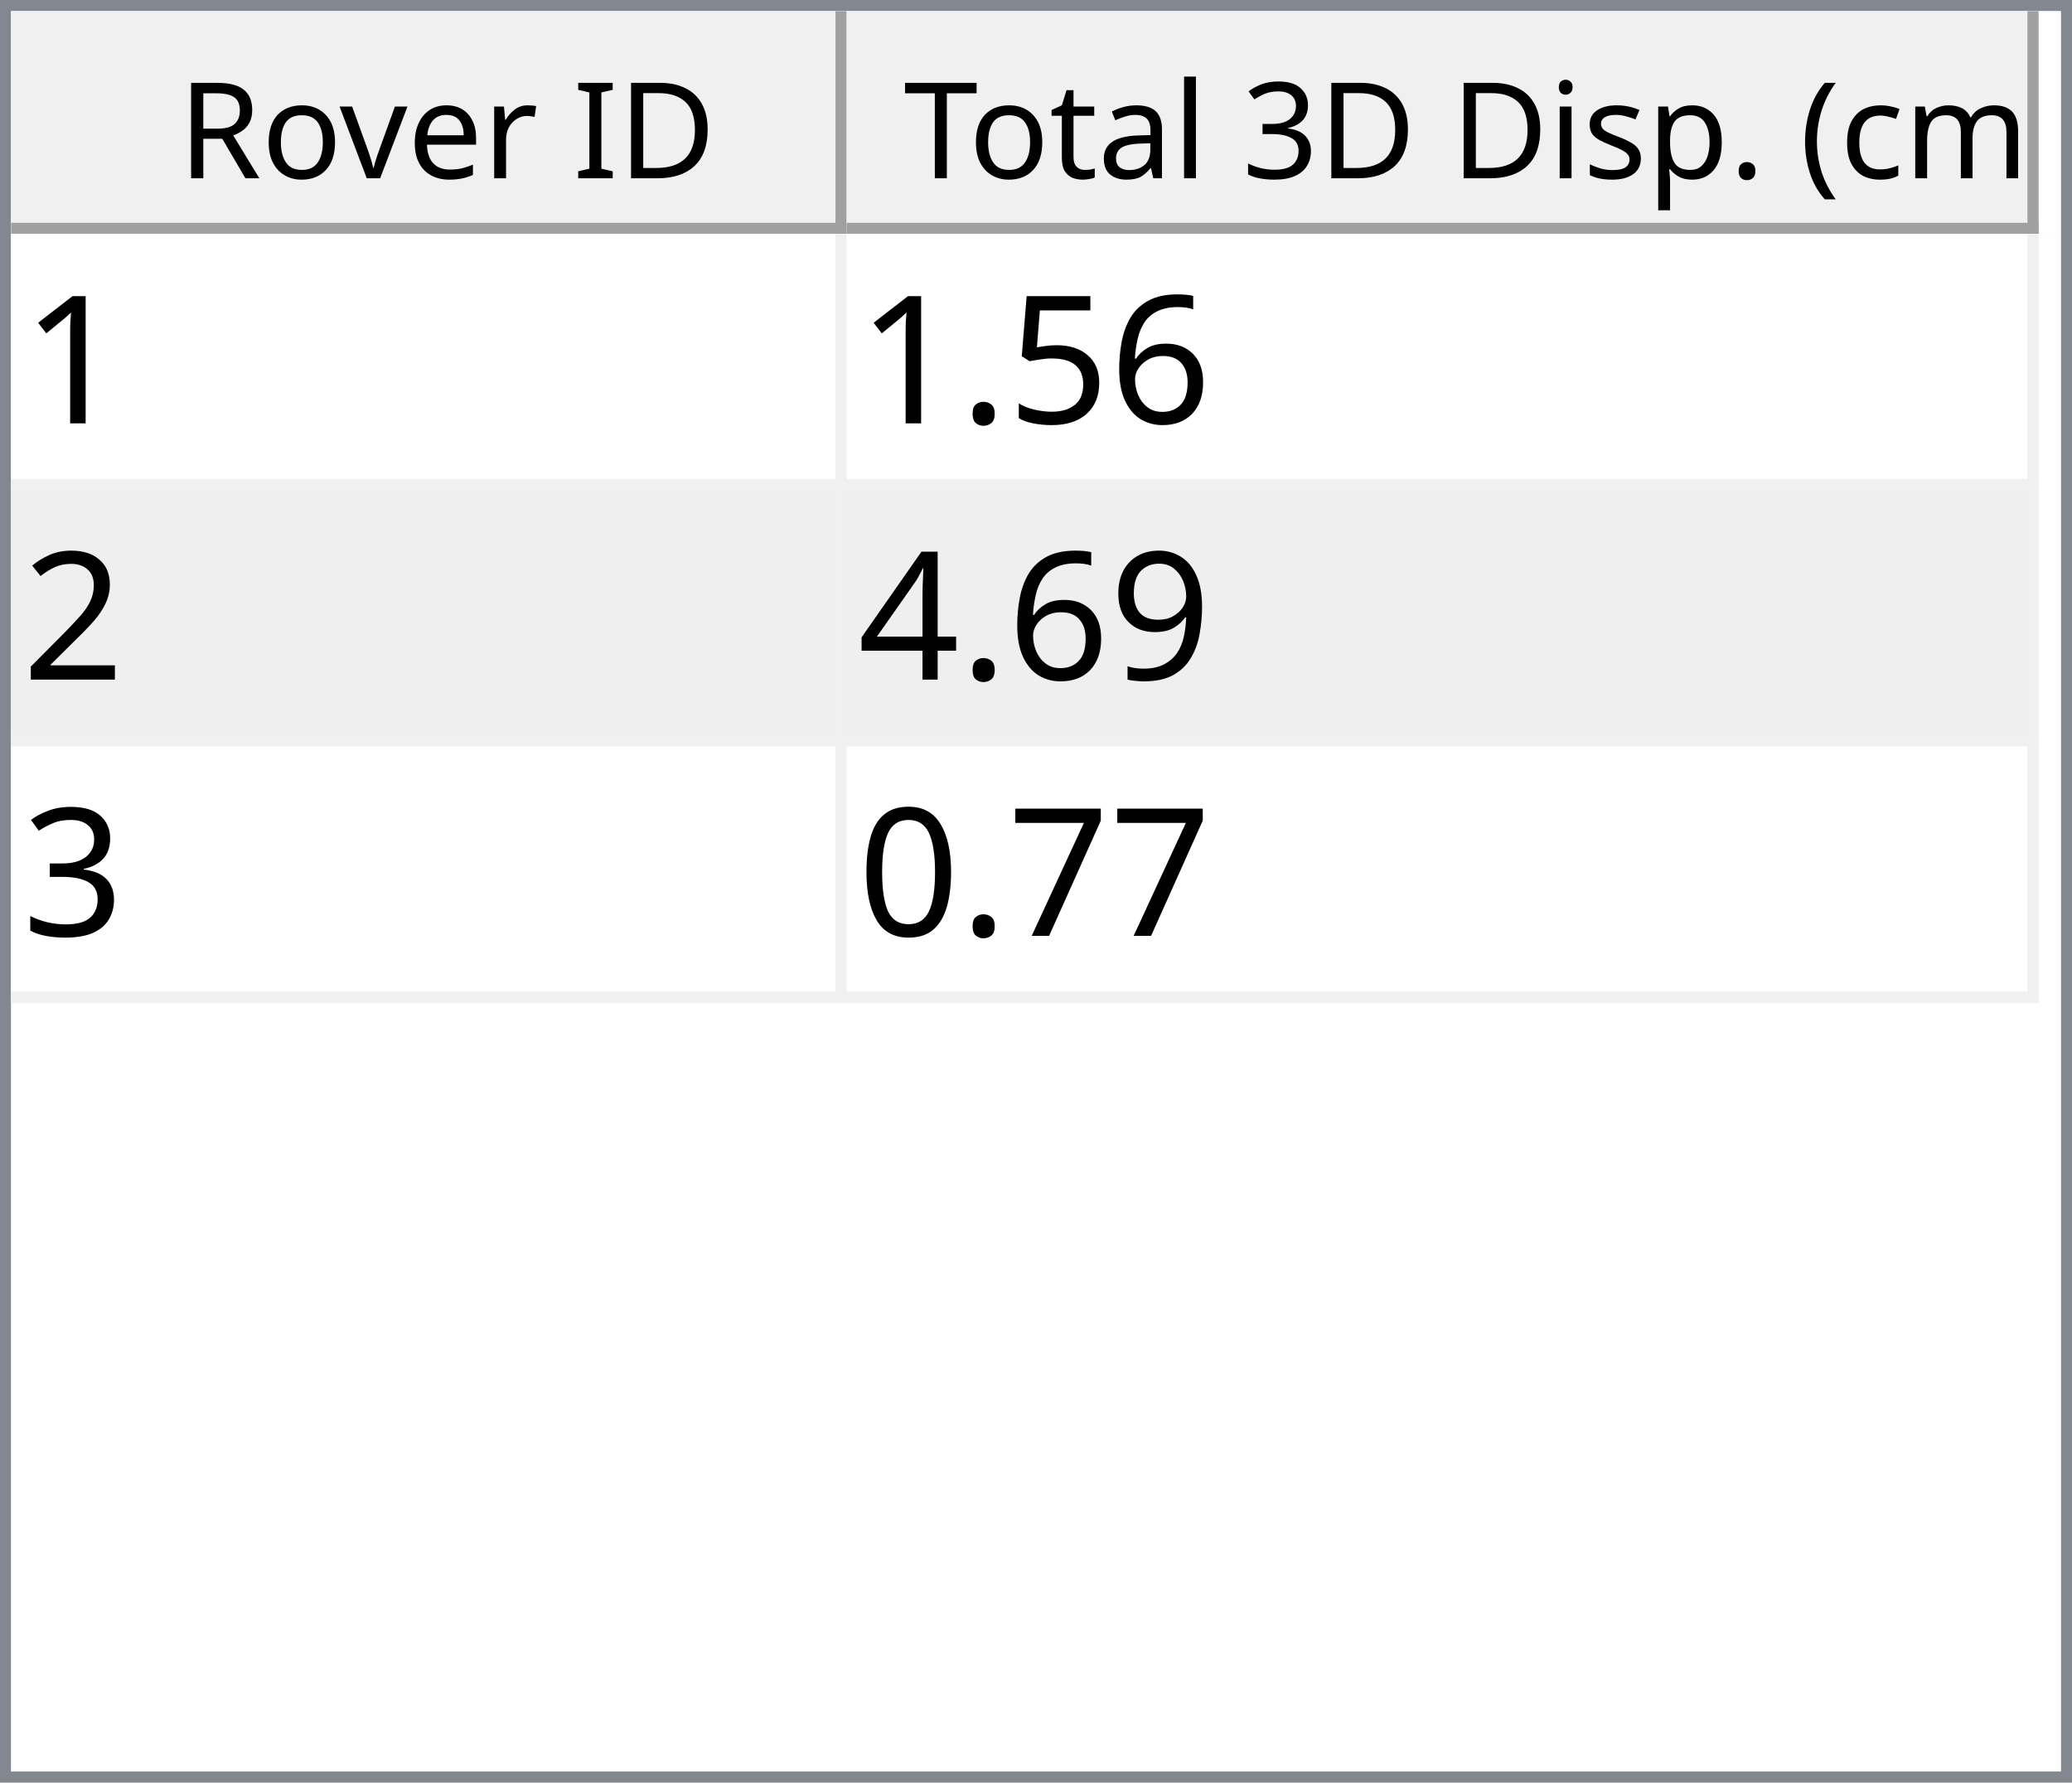
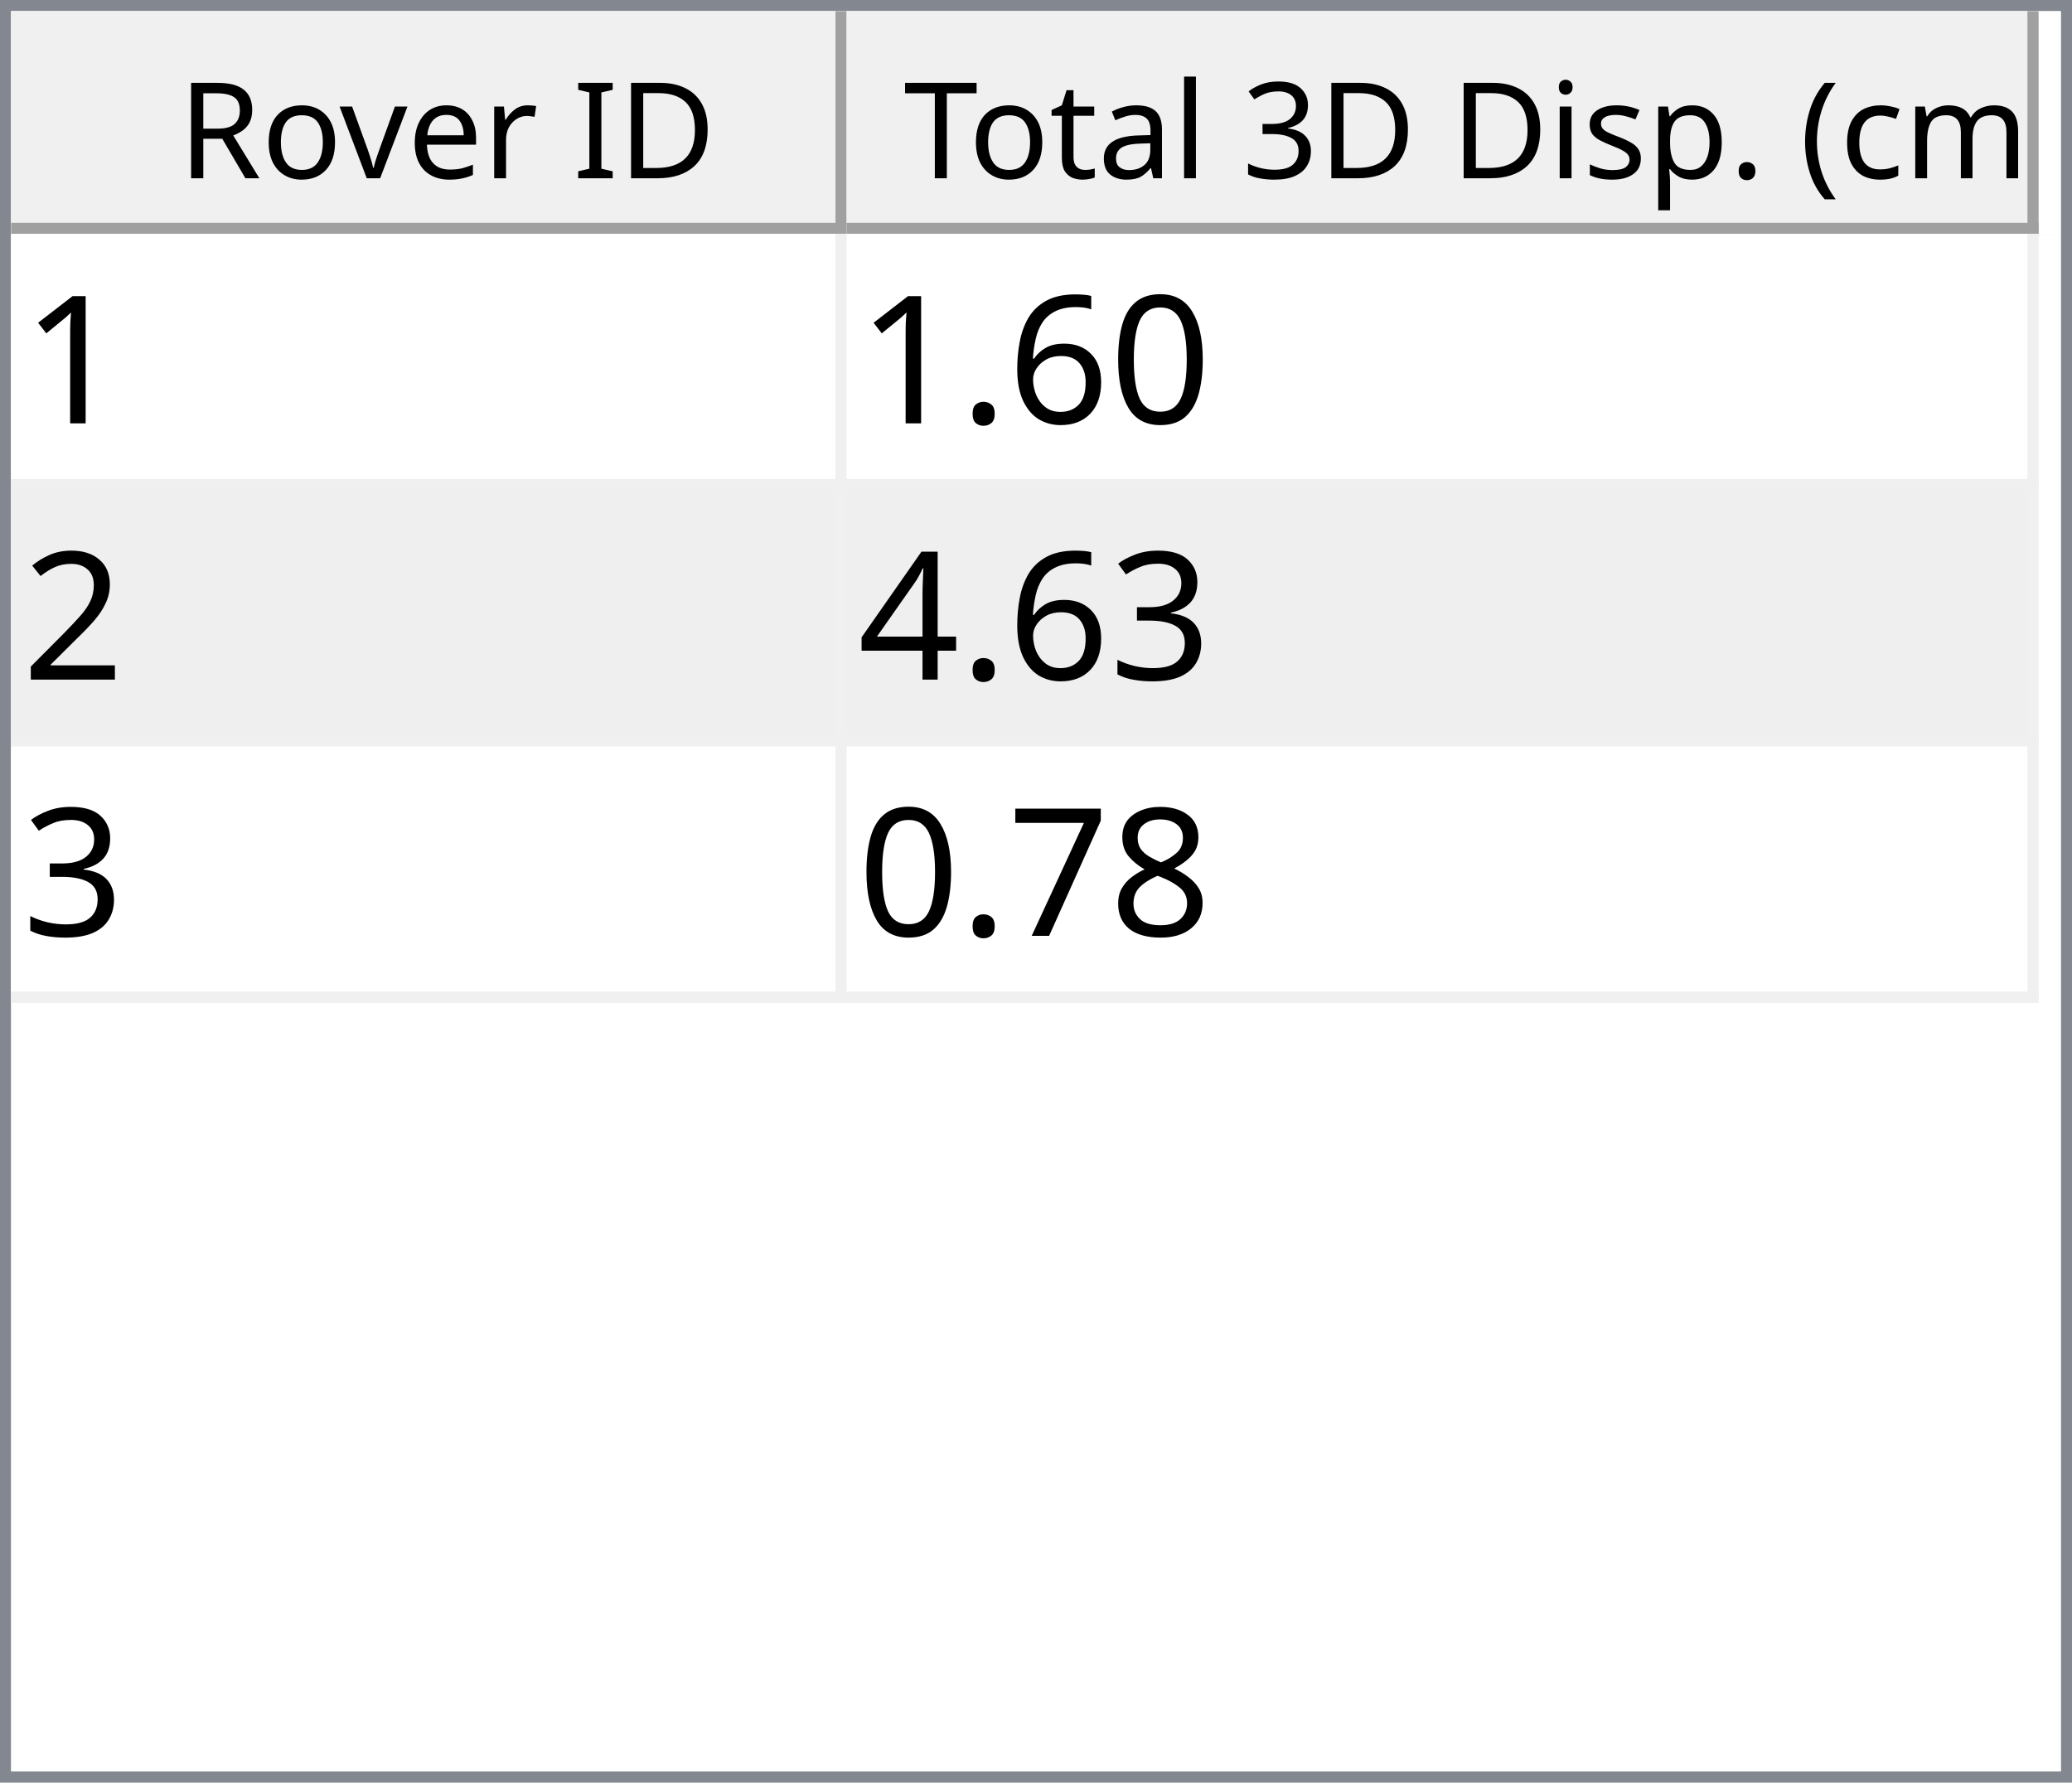
<svg xmlns="http://www.w3.org/2000/svg" style="fill-opacity:1; color-rendering:auto; color-interpolation:auto; text-rendering:auto; stroke:black; stroke-linecap:square; stroke-miterlimit:10; shape-rendering:auto; stroke-opacity:1; fill:black; stroke-dasharray:none; font-weight:normal; stroke-width:1; font-family:'Dialog'; font-style:normal; stroke-linejoin:miter; font-size:12px; stroke-dashoffset:0; image-rendering:auto;" width="186" height="160">
  <defs id="genericDefs" />
  <g>
    <defs id="defs1">
      <clipPath clipPathUnits="userSpaceOnUse" id="clipPath1">
        <path d="M0 0 L186 0 L186 160 L0 160 L0 0 Z" />
      </clipPath>
      <clipPath clipPathUnits="userSpaceOnUse" id="clipPath2">
        <path d="M0 0 L0 160 L186 160 L186 0 Z" />
      </clipPath>
      <clipPath clipPathUnits="userSpaceOnUse" id="clipPath3">
        <path d="M0 0 L0 20 L184 20 L184 0 Z" />
      </clipPath>
      <clipPath clipPathUnits="userSpaceOnUse" id="clipPath4">
        <path d="M0 0 L0 20 L75 20 L75 0 Z" />
      </clipPath>
      <clipPath clipPathUnits="userSpaceOnUse" id="clipPath5">
        <path d="M1 1 L1 19 L74 19 L74 1 Z" />
      </clipPath>
      <clipPath clipPathUnits="userSpaceOnUse" id="clipPath6">
        <path d="M0 0 L0 18 L73 18 L73 0 Z" />
      </clipPath>
      <clipPath clipPathUnits="userSpaceOnUse" id="clipPath7">
        <path d="M-0.5 -0.5 L-0.5 19.5 L74.5 19.5 L74.5 -0.5 Z" />
      </clipPath>
      <clipPath clipPathUnits="userSpaceOnUse" id="clipPath8">
        <path d="M0 0 L0 20 L107 20 L107 0 Z" />
      </clipPath>
      <clipPath clipPathUnits="userSpaceOnUse" id="clipPath9">
        <path d="M1 1 L1 19 L106 19 L106 1 Z" />
      </clipPath>
      <clipPath clipPathUnits="userSpaceOnUse" id="clipPath10">
        <path d="M0 0 L0 18 L105 18 L105 0 Z" />
      </clipPath>
      <clipPath clipPathUnits="userSpaceOnUse" id="clipPath11">
        <path d="M-0.5 -0.5 L-0.5 19.5 L106.5 19.5 L106.5 -0.5 Z" />
      </clipPath>
      <clipPath clipPathUnits="userSpaceOnUse" id="clipPath12">
        <path d="M0 0 L0 138 L184 138 L184 0 Z" />
      </clipPath>
      <clipPath clipPathUnits="userSpaceOnUse" id="clipPath13">
        <path d="M0 0 L0 69 L182 69 L182 0 Z" />
      </clipPath>
      <clipPath clipPathUnits="userSpaceOnUse" id="clipPath14">
        <path d="M-0.5 -0.5 L-0.5 68.5 L181.5 68.5 L181.5 -0.5 Z" />
      </clipPath>
      <clipPath clipPathUnits="userSpaceOnUse" id="clipPath15">
        <path d="M0 0 L0 22 L74 22 L74 0 Z" />
      </clipPath>
      <clipPath clipPathUnits="userSpaceOnUse" id="clipPath16">
        <path d="M0 0 L0 22 L106 22 L106 0 Z" />
      </clipPath>
      <font horiz-adv-x="64.551" id="font1">
        <font-face ascent="107.91" descent="25.098" units-per-em="100" style="font-style:normal; font-family:Segoe UI; font-weight:normal;" />
        <missing-glyph horiz-adv-x="64.551" d="M8.109 0 L8.109 68.266 L56.453 68.266 L56.453 0 L8.109 0 ZM15.328 7.234 L49.219 7.234 L49.219 61.031 L15.328 61.031 L15.328 7.234 Z" />
        <glyph unicode="D" horiz-adv-x="70.117" d="M9.188 0 L9.188 70.016 L28.516 70.016 Q65.531 70.016 65.531 35.891 Q65.531 19.672 55.25 9.836 Q44.969 0 27.734 0 L9.188 0 ZM17.391 62.594 L17.391 7.422 L27.828 7.422 Q41.609 7.422 49.273 14.797 Q56.938 22.172 56.938 35.688 Q56.938 62.594 28.328 62.594 L17.391 62.594 Z" />
        <glyph unicode="I" horiz-adv-x="26.611" d="M17.391 0 L9.188 0 L9.188 70.016 L17.391 70.016 L17.391 0 Z" />
        <glyph unicode=" " horiz-adv-x="27.393" d="" />
        <glyph unicode="r" horiz-adv-x="34.766" d="M34.188 41.891 Q32.078 43.5 28.125 43.5 Q23 43.5 19.555 38.672 Q16.109 33.844 16.109 25.484 L16.109 0 L8.109 0 L8.109 50 L16.109 50 L16.109 39.703 L16.312 39.703 Q18.016 44.969 21.531 47.922 Q25.047 50.875 29.391 50.875 Q32.516 50.875 34.188 50.203 L34.188 41.891 Z" />
        <glyph unicode="e" horiz-adv-x="52.295" d="M48.297 23 L12.984 23 Q13.188 14.656 17.484 10.109 Q21.781 5.562 29.297 5.562 Q37.75 5.562 44.828 11.141 L44.828 3.609 Q38.234 -1.172 27.391 -1.172 Q16.797 -1.172 10.742 5.641 Q4.688 12.453 4.688 24.812 Q4.688 36.469 11.305 43.82 Q17.922 51.172 27.734 51.172 Q37.547 51.172 42.922 44.828 Q48.297 38.484 48.297 27.203 L48.297 23 ZM40.094 29.781 Q40.047 36.719 36.75 40.578 Q33.453 44.438 27.594 44.438 Q21.922 44.438 17.969 40.383 Q14.016 36.328 13.094 29.781 L40.094 29.781 Z" />
        <glyph unicode="v" horiz-adv-x="47.9" d="M47.406 50 L27.484 0 L19.625 0 L0.688 50 L9.469 50 L22.172 13.672 Q23.578 9.672 23.922 6.688 L24.125 6.688 Q24.609 10.453 25.688 13.484 L38.969 50 L47.406 50 Z" />
        <glyph unicode="o" horiz-adv-x="58.594" d="M29 -1.172 Q17.922 -1.172 11.305 5.836 Q4.688 12.844 4.688 24.422 Q4.688 37.016 11.57 44.094 Q18.453 51.172 30.172 51.172 Q41.359 51.172 47.633 44.289 Q53.906 37.406 53.906 25.203 Q53.906 13.234 47.141 6.031 Q40.375 -1.172 29 -1.172 ZM29.594 44.438 Q21.875 44.438 17.383 39.188 Q12.891 33.938 12.891 24.703 Q12.891 15.828 17.43 10.695 Q21.969 5.562 29.594 5.562 Q37.359 5.562 41.531 10.594 Q45.703 15.625 45.703 24.906 Q45.703 34.281 41.531 39.359 Q37.359 44.438 29.594 44.438 Z" />
        <glyph unicode="R" horiz-adv-x="59.814" d="M59.375 0 L49.609 0 L37.891 19.625 Q36.281 22.359 34.766 24.289 Q33.25 26.219 31.664 27.438 Q30.078 28.656 28.25 29.219 Q26.422 29.781 24.125 29.781 L17.391 29.781 L17.391 0 L9.188 0 L9.188 70.016 L30.078 70.016 Q34.672 70.016 38.555 68.867 Q42.438 67.719 45.289 65.375 Q48.141 63.031 49.758 59.547 Q51.375 56.062 51.375 51.375 Q51.375 47.703 50.273 44.656 Q49.172 41.609 47.148 39.211 Q45.125 36.812 42.266 35.133 Q39.406 33.453 35.844 32.516 L35.844 32.328 Q37.594 31.547 38.891 30.547 Q40.188 29.547 41.359 28.18 Q42.531 26.812 43.68 25.078 Q44.828 23.344 46.234 21.047 L59.375 0 ZM17.391 62.594 L17.391 37.203 L28.516 37.203 Q31.594 37.203 34.203 38.133 Q36.812 39.062 38.719 40.797 Q40.625 42.531 41.703 45.047 Q42.781 47.562 42.781 50.688 Q42.781 56.297 39.141 59.445 Q35.5 62.594 28.609 62.594 L17.391 62.594 Z" />
        <glyph unicode=")" horiz-adv-x="30.176" d="M8.297 -15.922 L1.172 -15.922 Q16.406 2.344 16.406 26.812 Q16.406 51.469 1.078 70.016 L8.297 70.016 Q23.531 52.156 23.531 26.703 Q23.531 1.375 8.297 -15.922 Z" />
        <glyph unicode="m" horiz-adv-x="86.133" d="M79.109 0 L71.094 0 L71.094 28.719 Q71.094 37.016 68.531 40.727 Q65.969 44.438 59.906 44.438 Q54.781 44.438 51.195 39.75 Q47.609 35.062 47.609 28.516 L47.609 0 L39.594 0 L39.594 29.688 Q39.594 44.438 28.219 44.438 Q22.953 44.438 19.531 40.016 Q16.109 35.594 16.109 28.516 L16.109 0 L8.109 0 L8.109 50 L16.109 50 L16.109 42.094 L16.312 42.094 Q21.625 51.172 31.844 51.172 Q36.969 51.172 40.773 48.312 Q44.578 45.453 46 40.828 Q51.562 51.172 62.594 51.172 Q79.109 51.172 79.109 30.812 L79.109 0 Z" />
        <glyph unicode="c" horiz-adv-x="46.191" d="M42.188 2.297 Q36.422 -1.172 28.516 -1.172 Q17.828 -1.172 11.258 5.789 Q4.688 12.75 4.688 23.828 Q4.688 36.188 11.766 43.68 Q18.844 51.172 30.672 51.172 Q37.25 51.172 42.281 48.734 L42.281 40.531 Q36.719 44.438 30.375 44.438 Q22.703 44.438 17.797 38.945 Q12.891 33.453 12.891 24.516 Q12.891 15.719 17.508 10.641 Q22.125 5.562 29.891 5.562 Q36.422 5.562 42.188 9.906 L42.188 2.297 Z" />
        <glyph unicode="(" horiz-adv-x="30.176" d="M29.109 -15.922 L21.969 -15.922 Q6.844 1.375 6.844 26.703 Q6.844 52.156 21.969 70.016 L29.203 70.016 Q13.875 51.469 13.875 26.812 Q13.875 2.344 29.109 -15.922 Z" />
        <glyph unicode="." horiz-adv-x="21.68" d="M10.891 -1.078 Q8.641 -1.078 7.055 0.539 Q5.469 2.156 5.469 4.391 Q5.469 6.641 7.055 8.273 Q8.641 9.906 10.891 9.906 Q13.188 9.906 14.797 8.273 Q16.406 6.641 16.406 4.391 Q16.406 2.156 14.797 0.539 Q13.188 -1.078 10.891 -1.078 Z" />
        <glyph unicode="p" horiz-adv-x="58.789" d="M16.312 7.234 L16.109 7.234 L16.109 -23 L8.109 -23 L8.109 50 L16.109 50 L16.109 41.219 L16.312 41.219 Q22.219 51.172 33.594 51.172 Q43.266 51.172 48.688 44.461 Q54.109 37.75 54.109 26.469 Q54.109 13.922 48 6.375 Q41.891 -1.172 31.297 -1.172 Q21.578 -1.172 16.312 7.234 ZM16.109 27.391 L16.109 20.406 Q16.109 14.203 20.141 9.883 Q24.172 5.562 30.375 5.562 Q37.641 5.562 41.773 11.133 Q45.906 16.703 45.906 26.609 Q45.906 34.969 42.047 39.703 Q38.188 44.438 31.594 44.438 Q24.609 44.438 20.359 39.578 Q16.109 34.719 16.109 27.391 Z" />
        <glyph unicode="s" horiz-adv-x="42.432" d="M5.078 1.812 L5.078 10.406 Q11.625 5.562 19.484 5.562 Q30.031 5.562 30.031 12.594 Q30.031 14.594 29.125 15.992 Q28.219 17.391 26.68 18.461 Q25.141 19.531 23.07 20.383 Q21 21.234 18.609 22.172 Q15.281 23.484 12.766 24.828 Q10.25 26.172 8.57 27.859 Q6.891 29.547 6.031 31.695 Q5.172 33.844 5.172 36.719 Q5.172 40.234 6.789 42.945 Q8.406 45.656 11.086 47.484 Q13.766 49.312 17.211 50.242 Q20.656 51.172 24.312 51.172 Q30.812 51.172 35.938 48.922 L35.938 40.828 Q30.422 44.438 23.25 44.438 Q21 44.438 19.195 43.922 Q17.391 43.406 16.094 42.477 Q14.797 41.547 14.086 40.258 Q13.375 38.969 13.375 37.406 Q13.375 35.453 14.086 34.133 Q14.797 32.812 16.164 31.789 Q17.531 30.766 19.484 29.938 Q21.438 29.109 23.922 28.125 Q27.25 26.859 29.883 25.516 Q32.516 24.172 34.375 22.484 Q36.234 20.797 37.234 18.602 Q38.234 16.406 38.234 13.375 Q38.234 9.672 36.602 6.938 Q34.969 4.203 32.234 2.398 Q29.5 0.594 25.93 -0.289 Q22.359 -1.172 18.453 -1.172 Q10.75 -1.172 5.078 1.812 Z" />
        <glyph unicode="i" horiz-adv-x="24.219" d="M12.203 62.703 Q10.062 62.703 8.547 64.164 Q7.031 65.625 7.031 67.875 Q7.031 70.125 8.547 71.609 Q10.062 73.094 12.203 73.094 Q14.406 73.094 15.945 71.609 Q17.484 70.125 17.484 67.875 Q17.484 65.719 15.945 64.211 Q14.406 62.703 12.203 62.703 ZM16.109 0 L8.109 0 L8.109 50 L16.109 50 L16.109 0 Z" />
        <glyph unicode="3" horiz-adv-x="53.906" d="M46.531 19.828 Q46.531 15.094 44.75 11.211 Q42.969 7.328 39.719 4.57 Q36.469 1.812 31.93 0.297 Q27.391 -1.219 21.922 -1.219 Q11.922 -1.219 6 2.594 L6 11.188 Q13.094 5.609 22.219 5.609 Q25.875 5.609 28.828 6.539 Q31.781 7.469 33.906 9.227 Q36.031 10.984 37.18 13.477 Q38.328 15.969 38.328 19.094 Q38.328 32.812 18.797 32.812 L12.984 32.812 L12.984 39.594 L18.5 39.594 Q35.797 39.594 35.797 52.484 Q35.797 64.406 22.609 64.406 Q15.188 64.406 8.688 59.422 L8.688 67.188 Q15.375 71.188 24.609 71.188 Q29 71.188 32.57 69.969 Q36.141 68.75 38.68 66.555 Q41.219 64.359 42.609 61.281 Q44 58.203 44 54.5 Q44 40.672 30.031 36.719 L30.031 36.531 Q33.594 36.141 36.625 34.797 Q39.656 33.453 41.852 31.305 Q44.047 29.156 45.289 26.25 Q46.531 23.344 46.531 19.828 Z" />
        <glyph unicode="l" horiz-adv-x="24.219" d="M16.109 0 L8.109 0 L8.109 74.031 L16.109 74.031 L16.109 0 Z" />
        <glyph unicode="a" horiz-adv-x="50.879" d="M43.891 0 L35.891 0 L35.891 7.812 L35.688 7.812 Q30.469 -1.172 20.312 -1.172 Q12.844 -1.172 8.617 2.781 Q4.391 6.734 4.391 13.281 Q4.391 27.297 20.906 29.594 L35.891 31.688 Q35.891 44.438 25.594 44.438 Q16.547 44.438 9.281 38.281 L9.281 46.484 Q16.656 51.172 26.266 51.172 Q43.891 51.172 43.891 32.516 L43.891 0 ZM35.891 25.297 L23.828 23.641 Q18.266 22.859 15.43 20.875 Q12.594 18.891 12.594 13.875 Q12.594 10.203 15.211 7.883 Q17.828 5.562 22.172 5.562 Q28.125 5.562 32.008 9.742 Q35.891 13.922 35.891 20.312 L35.891 25.297 Z" />
        <glyph unicode="t" horiz-adv-x="33.887" d="M31.297 0.484 Q28.469 -1.078 23.828 -1.078 Q10.688 -1.078 10.688 13.578 L10.688 43.172 L2.094 43.172 L2.094 50 L10.688 50 L10.688 62.203 L18.703 64.797 L18.703 50 L31.297 50 L31.297 43.172 L18.703 43.172 L18.703 14.984 Q18.703 9.969 20.414 7.82 Q22.125 5.672 26.078 5.672 Q29.109 5.672 31.297 7.328 L31.297 0.484 Z" />
        <glyph unicode="T" horiz-adv-x="52.393" d="M50.594 62.594 L30.375 62.594 L30.375 0 L22.172 0 L22.172 62.594 L2 62.594 L2 70.016 L50.594 70.016 L50.594 62.594 Z" />
      </font>
      <font horiz-adv-x="75.0" id="font2">
        <font-face ascent="100.537" descent="21.973" units-per-em="100" style="font-style:normal; font-family:sans-serif; font-weight:normal;" />
        <missing-glyph horiz-adv-x="75.0" d="M12.5 0 L12.5 62.5 L62.5 62.5 L62.5 0 L12.5 0 ZM14.062 1.562 L60.938 1.562 L60.938 60.938 L14.062 60.938 L14.062 1.562 Z" />
        <glyph unicode="1" horiz-adv-x="55.615" d="M37.25 0 L28.469 0 L28.469 56 Q25.297 52.984 20.141 49.953 Q14.984 46.922 10.891 45.406 L10.891 53.906 Q18.266 57.375 23.781 62.305 Q29.297 67.234 31.594 71.875 L37.25 71.875 L37.25 0 Z" />
+         <glyph unicode="0" horiz-adv-x="55.615" d="M4.156 35.297 Q4.156 48 6.766 55.742 Q9.375 63.484 14.523 67.68 Q19.672 71.875 27.484 71.875 Q33.25 71.875 37.594 69.555 Q41.938 67.234 44.773 62.867 Q47.609 58.5 49.219 52.227 Q50.828 45.953 50.828 35.297 Q50.828 22.703 48.242 14.969 Q45.656 7.234 40.508 3.008 Q35.359 -1.219 27.484 -1.219 Q17.141 -1.219 11.234 6.203 Q4.156 15.141 4.156 35.297 ZM13.188 35.297 Q13.188 17.672 17.312 11.836 Q21.438 6 27.484 6 Q33.547 6 37.672 11.859 Q41.797 17.719 41.797 35.297 Q41.797 52.984 37.672 58.789 Q33.547 64.594 27.391 64.594 Q21.344 64.594 17.719 59.469 Q13.188 52.938 13.188 35.297 Z" />
        <glyph unicode="6" horiz-adv-x="55.615" d="M49.75 54.047 L41.016 53.375 Q39.844 58.547 37.703 60.891 Q34.125 64.656 28.906 64.656 Q24.703 64.656 21.531 62.312 Q17.391 59.281 14.992 53.469 Q12.594 47.656 12.5 36.922 Q15.672 41.75 20.266 44.094 Q24.859 46.438 29.891 46.438 Q38.672 46.438 44.852 39.969 Q51.031 33.5 51.031 23.25 Q51.031 16.5 48.125 10.719 Q45.219 4.938 40.141 1.859 Q35.062 -1.219 28.609 -1.219 Q17.625 -1.219 10.695 6.859 Q3.766 14.938 3.766 33.5 Q3.766 54.25 11.422 63.672 Q18.109 71.875 29.438 71.875 Q37.891 71.875 43.289 67.141 Q48.688 62.406 49.75 54.047 ZM13.875 23.188 Q13.875 18.656 15.797 14.508 Q17.719 10.359 21.188 8.18 Q24.656 6 28.469 6 Q34.031 6 38.039 10.492 Q42.047 14.984 42.047 22.703 Q42.047 30.125 38.086 34.398 Q34.125 38.672 28.125 38.672 Q22.172 38.672 18.023 34.398 Q13.875 30.125 13.875 23.188 Z" />
-         <glyph unicode="5" horiz-adv-x="55.615" d="M4.156 18.75 L13.375 19.531 Q14.406 12.797 18.141 9.398 Q21.875 6 27.156 6 Q33.5 6 37.891 10.789 Q42.281 15.578 42.281 23.484 Q42.281 31 38.062 35.352 Q33.844 39.703 27 39.703 Q22.75 39.703 19.336 37.773 Q15.922 35.844 13.969 32.766 L5.719 33.844 L12.641 70.609 L48.25 70.609 L48.25 62.203 L19.672 62.203 L15.828 42.969 Q22.266 47.469 29.344 47.469 Q38.719 47.469 45.164 40.969 Q51.609 34.469 51.609 24.266 Q51.609 14.547 45.953 7.469 Q39.062 -1.219 27.156 -1.219 Q17.391 -1.219 11.211 4.25 Q5.031 9.719 4.156 18.75 Z" />
        <glyph unicode="." horiz-adv-x="27.783" d="M9.078 0 L9.078 10.016 L19.094 10.016 L19.094 0 L9.078 0 Z" />
        <glyph unicode="2" horiz-adv-x="55.615" d="M50.344 8.453 L50.344 0 L3.031 0 Q2.938 3.172 4.047 6.109 Q5.859 10.938 9.836 15.625 Q13.812 20.312 21.344 26.469 Q33.016 36.031 37.117 41.625 Q41.219 47.219 41.219 52.203 Q41.219 57.422 37.477 61.008 Q33.734 64.594 27.734 64.594 Q21.391 64.594 17.578 60.789 Q13.766 56.984 13.719 50.25 L4.688 51.172 Q5.609 61.281 11.664 66.578 Q17.719 71.875 27.938 71.875 Q38.234 71.875 44.242 66.164 Q50.25 60.453 50.25 52 Q50.25 47.703 48.492 43.555 Q46.734 39.406 42.656 34.812 Q38.578 30.219 29.109 22.219 Q21.188 15.578 18.945 13.211 Q16.703 10.844 15.234 8.453 L50.344 8.453 Z" />
-         <glyph unicode="9" horiz-adv-x="55.615" d="M5.469 16.547 L13.922 17.328 Q14.984 11.375 18.016 8.688 Q21.047 6 25.781 6 Q29.828 6 32.883 7.859 Q35.938 9.719 37.891 12.82 Q39.844 15.922 41.164 21.195 Q42.484 26.469 42.484 31.938 Q42.484 32.516 42.438 33.688 Q39.797 29.5 35.234 26.883 Q30.672 24.266 25.344 24.266 Q16.453 24.266 10.305 30.711 Q4.156 37.156 4.156 47.703 Q4.156 58.594 10.578 65.234 Q17 71.875 26.656 71.875 Q33.641 71.875 39.43 68.117 Q45.219 64.359 48.219 57.398 Q51.219 50.438 51.219 37.25 Q51.219 23.531 48.242 15.406 Q45.266 7.281 39.383 3.031 Q33.5 -1.219 25.594 -1.219 Q17.188 -1.219 11.867 3.445 Q6.547 8.109 5.469 16.547 ZM41.453 48.141 Q41.453 55.719 37.43 60.156 Q33.406 64.594 27.734 64.594 Q21.875 64.594 17.531 59.812 Q13.188 55.031 13.188 47.406 Q13.188 40.578 17.312 36.305 Q21.438 32.031 27.484 32.031 Q33.594 32.031 37.523 36.305 Q41.453 40.578 41.453 48.141 Z" />
+         <glyph unicode="3" horiz-adv-x="55.615" d="M4.203 18.891 L12.984 20.062 Q14.5 12.594 18.141 9.297 Q21.781 6 27 6 Q33.203 6 37.477 10.297 Q41.75 14.594 41.75 20.953 Q41.75 27 37.797 30.93 Q33.844 34.859 27.734 34.859 Q25.25 34.859 21.531 33.891 L22.516 41.609 Q23.391 41.5 23.922 41.5 Q29.547 41.5 34.039 44.43 Q38.531 47.359 38.531 53.469 Q38.531 58.297 35.258 61.477 Q31.984 64.656 26.812 64.656 Q21.688 64.656 18.266 61.43 Q14.844 58.203 13.875 51.766 L5.078 53.328 Q6.688 62.156 12.398 67.016 Q18.109 71.875 26.609 71.875 Q32.469 71.875 37.398 69.359 Q42.328 66.844 44.945 62.5 Q47.562 58.156 47.562 53.266 Q47.562 48.641 45.07 44.828 Q42.578 41.016 37.703 38.766 Q44.047 37.312 47.562 32.695 Q51.078 28.078 51.078 21.141 Q51.078 11.766 44.242 5.25 Q37.406 -1.266 26.953 -1.266 Q17.531 -1.266 11.305 4.352 Q5.078 9.969 4.203 18.891 Z" />
        <glyph unicode="4" horiz-adv-x="55.615" d="M32.328 0 L32.328 17.141 L1.266 17.141 L1.266 25.203 L33.938 71.578 L41.109 71.578 L41.109 25.203 L50.781 25.203 L50.781 17.141 L41.109 17.141 L41.109 0 L32.328 0 ZM32.328 25.203 L32.328 57.469 L9.906 25.203 L32.328 25.203 Z" />
-         <glyph unicode="3" horiz-adv-x="55.615" d="M4.203 18.891 L12.984 20.062 Q14.5 12.594 18.141 9.297 Q21.781 6 27 6 Q33.203 6 37.477 10.297 Q41.75 14.594 41.75 20.953 Q41.75 27 37.797 30.93 Q33.844 34.859 27.734 34.859 Q25.25 34.859 21.531 33.891 L22.516 41.609 Q23.391 41.5 23.922 41.5 Q29.547 41.5 34.039 44.43 Q38.531 47.359 38.531 53.469 Q38.531 58.297 35.258 61.477 Q31.984 64.656 26.812 64.656 Q21.688 64.656 18.266 61.43 Q14.844 58.203 13.875 51.766 L5.078 53.328 Q6.688 62.156 12.398 67.016 Q18.109 71.875 26.609 71.875 Q32.469 71.875 37.398 69.359 Q42.328 66.844 44.945 62.5 Q47.562 58.156 47.562 53.266 Q47.562 48.641 45.07 44.828 Q42.578 41.016 37.703 38.766 Q44.047 37.312 47.562 32.695 Q51.078 28.078 51.078 21.141 Q51.078 11.766 44.242 5.25 Q37.406 -1.266 26.953 -1.266 Q17.531 -1.266 11.305 4.352 Q5.078 9.969 4.203 18.891 Z" />
+         <glyph unicode="8" horiz-adv-x="55.615" d="M17.672 38.812 Q12.203 40.828 9.57 44.539 Q6.938 48.25 6.938 53.422 Q6.938 61.234 12.555 66.555 Q18.172 71.875 27.484 71.875 Q36.859 71.875 42.578 66.43 Q48.297 60.984 48.297 53.172 Q48.297 48.188 45.68 44.508 Q43.062 40.828 37.75 38.812 Q44.344 36.672 47.781 31.883 Q51.219 27.094 51.219 20.453 Q51.219 11.281 44.727 5.031 Q38.234 -1.219 27.641 -1.219 Q17.047 -1.219 10.547 5.055 Q4.047 11.328 4.047 20.703 Q4.047 27.688 7.594 32.398 Q11.141 37.109 17.672 38.812 ZM15.922 53.719 Q15.922 48.641 19.195 45.414 Q22.469 42.188 27.688 42.188 Q32.766 42.188 36.016 45.383 Q39.266 48.578 39.266 53.219 Q39.266 58.062 35.914 61.359 Q32.562 64.656 27.594 64.656 Q22.562 64.656 19.242 61.43 Q15.922 58.203 15.922 53.719 ZM13.094 20.656 Q13.094 16.891 14.875 13.375 Q16.656 9.859 20.172 7.93 Q23.688 6 27.734 6 Q34.031 6 38.133 10.055 Q42.234 14.109 42.234 20.359 Q42.234 26.703 38.016 30.859 Q33.797 35.016 27.438 35.016 Q21.234 35.016 17.164 30.914 Q13.094 26.812 13.094 20.656 Z" />
        <glyph unicode="7" horiz-adv-x="55.615" d="M4.734 62.203 L4.734 70.656 L51.078 70.656 L51.078 63.812 Q44.234 56.547 37.523 44.484 Q30.812 32.422 27.156 19.672 Q24.516 10.688 23.781 0 L14.75 0 Q14.891 8.453 18.062 20.414 Q21.234 32.375 27.172 43.484 Q33.109 54.594 39.797 62.203 L4.734 62.203 Z" />
-         <glyph unicode="0" horiz-adv-x="55.615" d="M4.156 35.297 Q4.156 48 6.766 55.742 Q9.375 63.484 14.523 67.68 Q19.672 71.875 27.484 71.875 Q33.25 71.875 37.594 69.555 Q41.938 67.234 44.773 62.867 Q47.609 58.5 49.219 52.227 Q50.828 45.953 50.828 35.297 Q50.828 22.703 48.242 14.969 Q45.656 7.234 40.508 3.008 Q35.359 -1.219 27.484 -1.219 Q17.141 -1.219 11.234 6.203 Q4.156 15.141 4.156 35.297 ZM13.188 35.297 Q13.188 17.672 17.312 11.836 Q21.438 6 27.484 6 Q33.547 6 37.672 11.859 Q41.797 17.719 41.797 35.297 Q41.797 52.984 37.672 58.789 Q33.547 64.594 27.391 64.594 Q21.344 64.594 17.719 59.469 Q13.188 52.938 13.188 35.297 Z" />
      </font>
    </defs>
    <g style="fill:white; stroke:white;">
      <rect x="0" y="0" width="186" style="clip-path:url(#clipPath1); stroke:none;" height="160" />
    </g>
    <g style="fill:white; text-rendering:optimizeSpeed; color-rendering:optimizeSpeed; image-rendering:optimizeSpeed; shape-rendering:crispEdges; stroke:white; color-interpolation:sRGB;">
      <rect x="0" width="186" height="160" y="0" style="stroke:none;" />
      <path style="stroke:none;" d="M0 160 L186 160 L186 0 L0 0 Z" />
    </g>
    <g style="fill:rgb(240,240,240); font-family:'Segoe UI'; stroke:rgb(240,240,240);">
      <rect x="0" y="0" width="186" style="clip-path:url(#clipPath2); stroke:none;" height="160" />
    </g>
    <g style="fill:rgb(130,135,144); font-family:'Segoe UI'; stroke:rgb(130,135,144);">
      <path d="M0 0 L186 0 L186 160 L0 160 L0 0 ZM1 1 L185 1 L185 159 L1 159 L1 1 Z" style="fill-rule:evenodd; clip-path:url(#clipPath2); stroke:none;" />
    </g>
    <g style="fill:white; font-family:'Segoe UI'; stroke:white;" transform="translate(1,1)">
      <rect x="0" y="0" width="184" style="clip-path:url(#clipPath3); stroke:none;" height="20" />
    </g>
    <g style="fill:rgb(240,240,240); font-family:'Segoe UI'; stroke:rgb(240,240,240);" transform="translate(1,1)">
      <rect x="0" y="0" width="75" style="clip-path:url(#clipPath4); stroke:none;" height="20" />
    </g>
    <g style="font-family:'Segoe UI';" transform="translate(2,2)">
      <text x="14" xml:space="preserve" y="14" style="clip-path:url(#clipPath6); stroke:none;">Rover ID</text>
    </g>
    <g style="fill:rgb(160,160,160); font-family:'Segoe UI'; stroke:rgb(160,160,160); stroke-linejoin:bevel;" transform="translate(1.5,1.5)">
      <line x1="74" x2="74" y1="0" style="fill:none; clip-path:url(#clipPath7);" y2="19" />
    </g>
    <g style="fill:rgb(160,160,160); font-family:'Segoe UI'; stroke:rgb(160,160,160); stroke-linejoin:bevel;" transform="matrix(1,0,0,1,1,1) translate(0.5,0.5)">
      <line x1="0" x2="74" y1="19" style="fill:none; clip-path:url(#clipPath7);" y2="19" />
    </g>
    <g style="fill:rgb(240,240,240); font-family:'Segoe UI'; stroke:rgb(240,240,240);" transform="translate(76,1)">
      <rect x="0" y="0" width="107" style="clip-path:url(#clipPath8); stroke:none;" height="20" />
    </g>
    <g style="font-family:'Segoe UI';" transform="translate(77,2)">
      <text x="1" xml:space="preserve" y="14" style="clip-path:url(#clipPath10); stroke:none;"> Total 3D Disp. (cm)</text>
    </g>
    <g style="fill:rgb(160,160,160); font-family:'Segoe UI'; stroke:rgb(160,160,160); stroke-linejoin:bevel;" transform="translate(76.5,1.5)">
      <line x1="106" x2="106" y1="0" style="fill:none; clip-path:url(#clipPath11);" y2="19" />
    </g>
    <g style="fill:rgb(160,160,160); font-family:'Segoe UI'; stroke:rgb(160,160,160); stroke-linejoin:bevel;" transform="matrix(1,0,0,1,76,1) translate(0.5,0.5)">
      <line x1="0" x2="106" y1="19" style="fill:none; clip-path:url(#clipPath11);" y2="19" />
    </g>
    <g style="fill:white; font-family:'Segoe UI'; stroke:white;" transform="translate(1,21)">
      <rect x="0" y="0" width="184" style="clip-path:url(#clipPath12); stroke:none;" height="138" />
    </g>
    <g style="fill:rgb(240,240,240); font-size:16px; font-family:sans-serif; stroke:rgb(240,240,240);" transform="translate(1,21)">
      <rect x="0" y="0" width="182" style="clip-path:url(#clipPath13); stroke:none;" height="69" />
      <line transform="translate(0.5,0.5)" x1="0" x2="181" y1="22" style="clip-path:url(#clipPath14); fill:none; stroke-linejoin:bevel;" y2="22" />
    </g>
    <g transform="matrix(1,0,0,1,1,21) translate(0.5,0.5)" style="fill:rgb(240,240,240); font-size:16px; font-family:sans-serif; stroke:rgb(240,240,240); stroke-linejoin:bevel;">
      <line x1="0" x2="181" y1="45" style="fill:none; clip-path:url(#clipPath14);" y2="45" />
    </g>
    <g transform="matrix(1,0,0,1,1,21) translate(0.5,0.5)" style="fill:rgb(240,240,240); font-size:16px; font-family:sans-serif; stroke:rgb(240,240,240); stroke-linejoin:bevel;">
      <line x1="0" x2="181" y1="68" style="fill:none; clip-path:url(#clipPath14);" y2="68" />
    </g>
    <g transform="matrix(1,0,0,1,1,21) translate(0.5,0.5)" style="fill:rgb(240,240,240); font-size:16px; font-family:sans-serif; stroke:rgb(240,240,240); stroke-linejoin:bevel;">
      <line x1="74" x2="74" y1="0" style="fill:none; clip-path:url(#clipPath14);" y2="68" />
    </g>
    <g transform="matrix(1,0,0,1,1,21) translate(0.5,0.5)" style="fill:rgb(240,240,240); font-size:16px; font-family:sans-serif; stroke:rgb(240,240,240); stroke-linejoin:bevel;">
      <line x1="181" x2="181" y1="0" style="fill:none; clip-path:url(#clipPath14);" y2="68" />
    </g>
    <g style="fill:white; font-size:16px; font-family:sans-serif; stroke:white;" transform="matrix(1,0,0,1,1,21)">
      <rect x="0" y="0" width="74" style="clip-path:url(#clipPath15); stroke:none;" height="22" />
      <text x="1" y="17" style="fill:black; clip-path:url(#clipPath15); stroke:none;" xml:space="preserve">1</text>
    </g>
    <g style="fill:white; font-size:16px; font-family:sans-serif; stroke:white;" transform="matrix(1,0,0,1,1,21) translate(75,0)">
      <rect x="0" y="0" width="106" style="clip-path:url(#clipPath16); stroke:none;" height="22" />
-       <text x="1" y="17" style="fill:black; clip-path:url(#clipPath16); stroke:none;" xml:space="preserve">1.56</text>
+       <text x="1" y="17" style="fill:black; clip-path:url(#clipPath16); stroke:none;" xml:space="preserve">1.60</text>
    </g>
    <g style="fill:rgb(239,239,239); font-size:16px; font-family:sans-serif; stroke:rgb(239,239,239);" transform="matrix(1,0,0,1,1,21) translate(0,23)">
      <rect x="0" y="0" width="74" style="clip-path:url(#clipPath15); stroke:none;" height="22" />
      <text x="1" y="17" style="fill:black; clip-path:url(#clipPath15); stroke:none;" xml:space="preserve">2</text>
    </g>
    <g style="fill:rgb(239,239,239); font-size:16px; font-family:sans-serif; stroke:rgb(239,239,239);" transform="matrix(1,0,0,1,1,21) translate(75,23)">
      <rect x="0" y="0" width="106" style="clip-path:url(#clipPath16); stroke:none;" height="22" />
-       <text x="1" y="17" style="fill:black; clip-path:url(#clipPath16); stroke:none;" xml:space="preserve">4.69</text>
+       <text x="1" y="17" style="fill:black; clip-path:url(#clipPath16); stroke:none;" xml:space="preserve">4.63</text>
    </g>
    <g style="fill:white; font-size:16px; font-family:sans-serif; stroke:white;" transform="matrix(1,0,0,1,1,21) translate(0,46)">
      <rect x="0" y="0" width="74" style="clip-path:url(#clipPath15); stroke:none;" height="22" />
      <text x="1" y="17" style="fill:black; clip-path:url(#clipPath15); stroke:none;" xml:space="preserve">3</text>
    </g>
    <g style="fill:white; font-size:16px; font-family:sans-serif; stroke:white;" transform="matrix(1,0,0,1,1,21) translate(75,46)">
      <rect x="0" y="0" width="106" style="clip-path:url(#clipPath16); stroke:none;" height="22" />
-       <text x="1" y="17" style="fill:black; clip-path:url(#clipPath16); stroke:none;" xml:space="preserve">0.77</text>
+       <text x="1" y="17" style="fill:black; clip-path:url(#clipPath16); stroke:none;" xml:space="preserve">0.78</text>
    </g>
  </g>
</svg>
